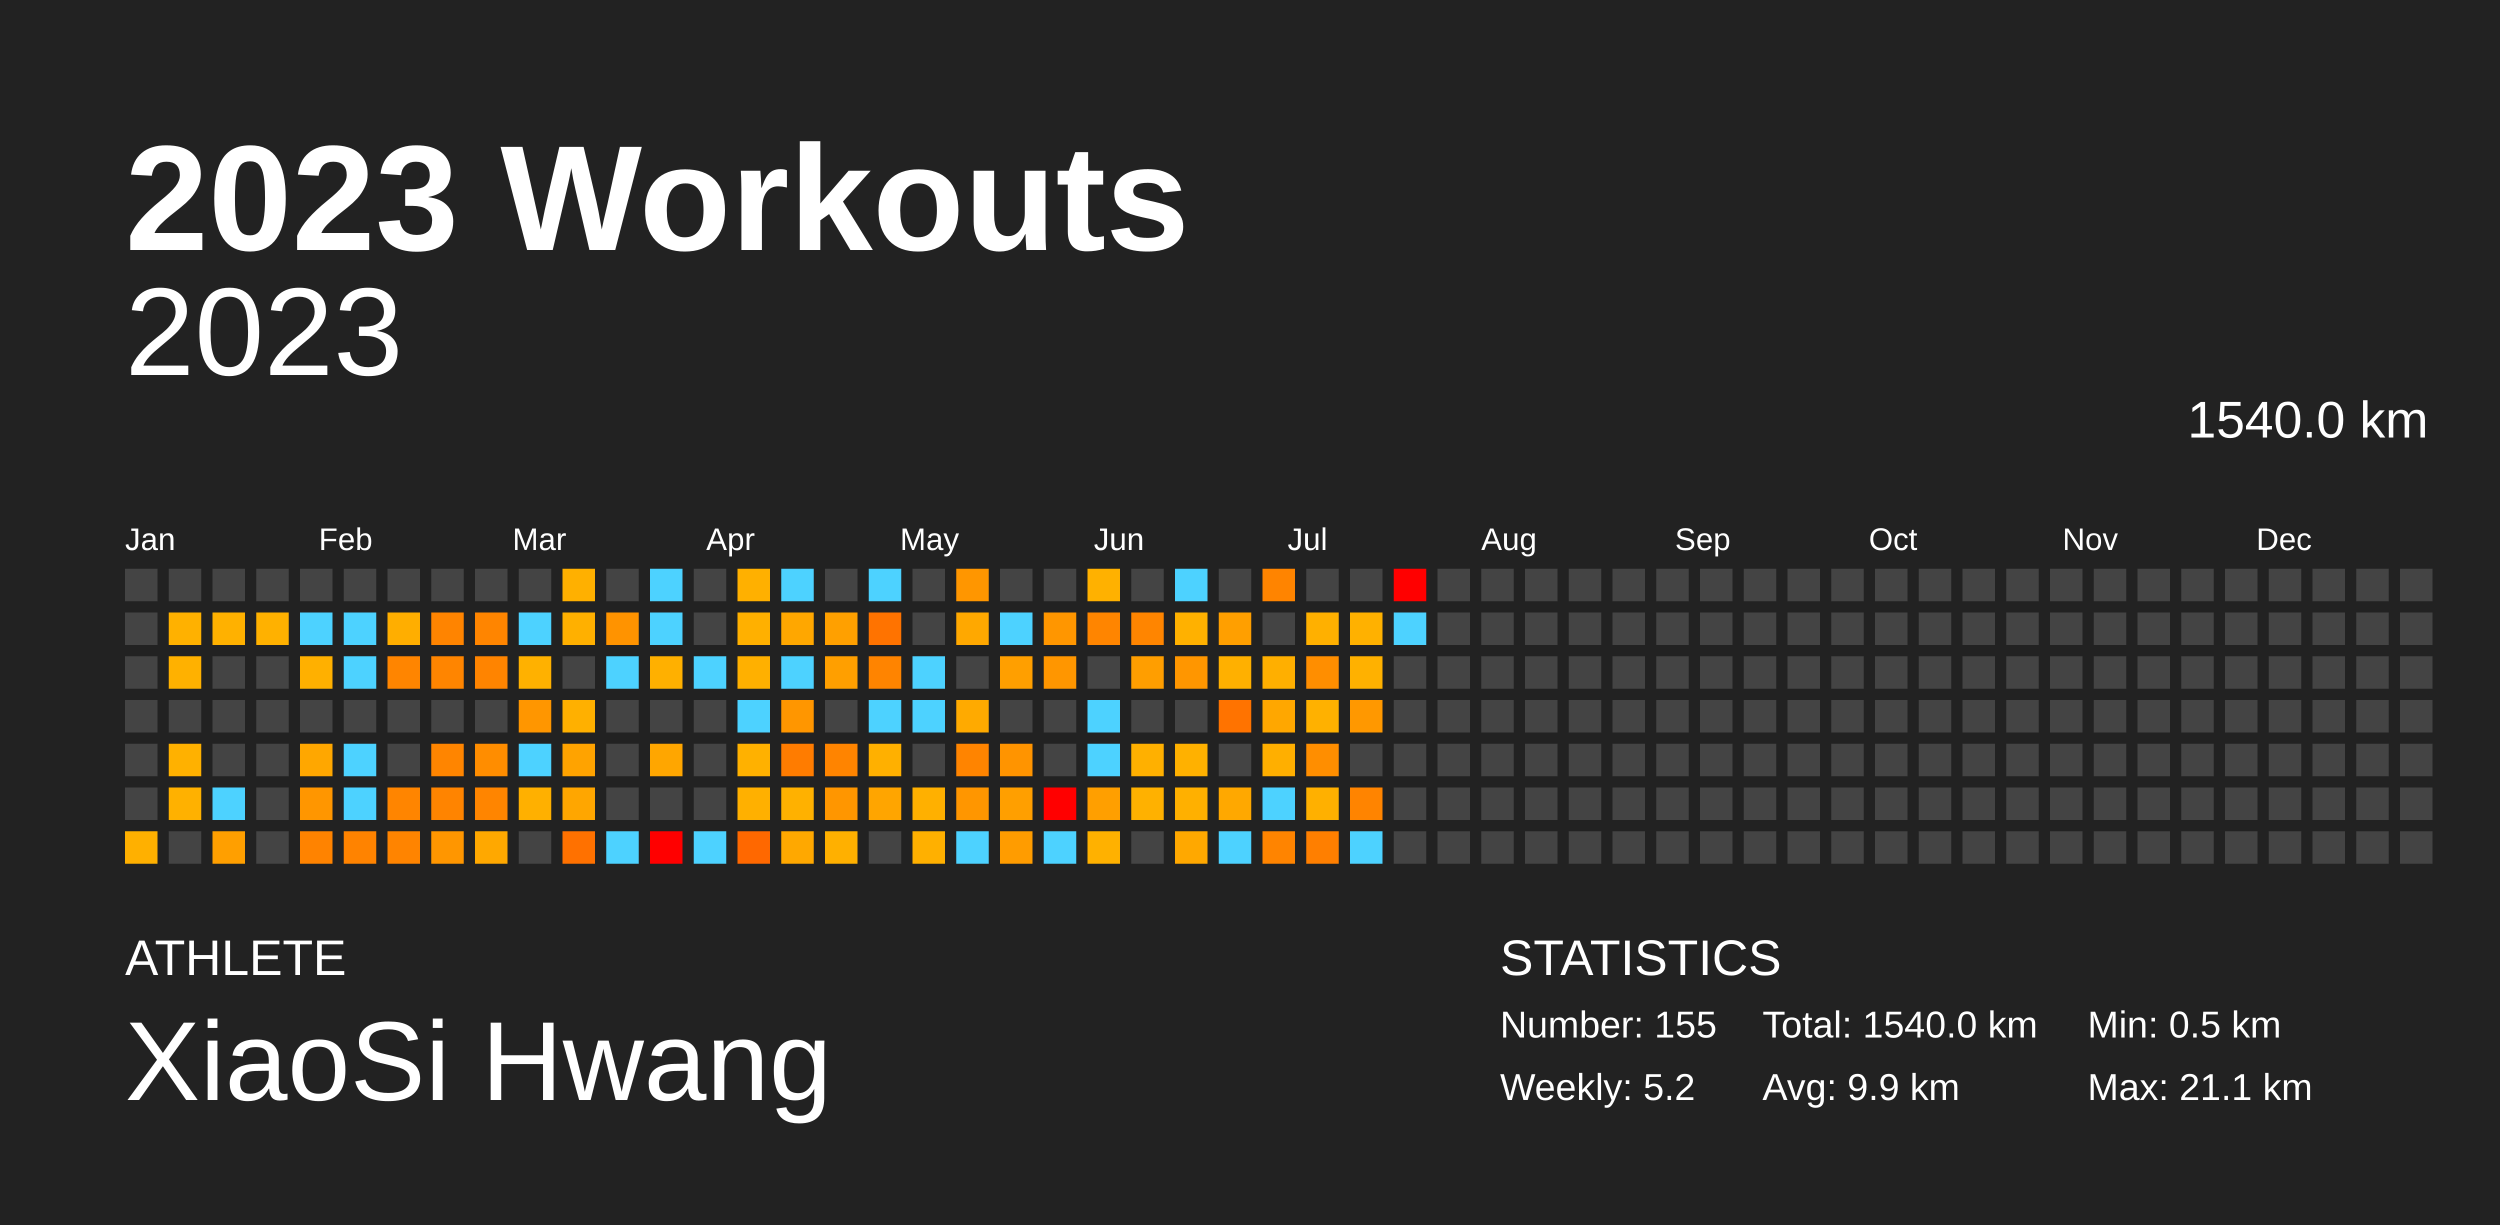
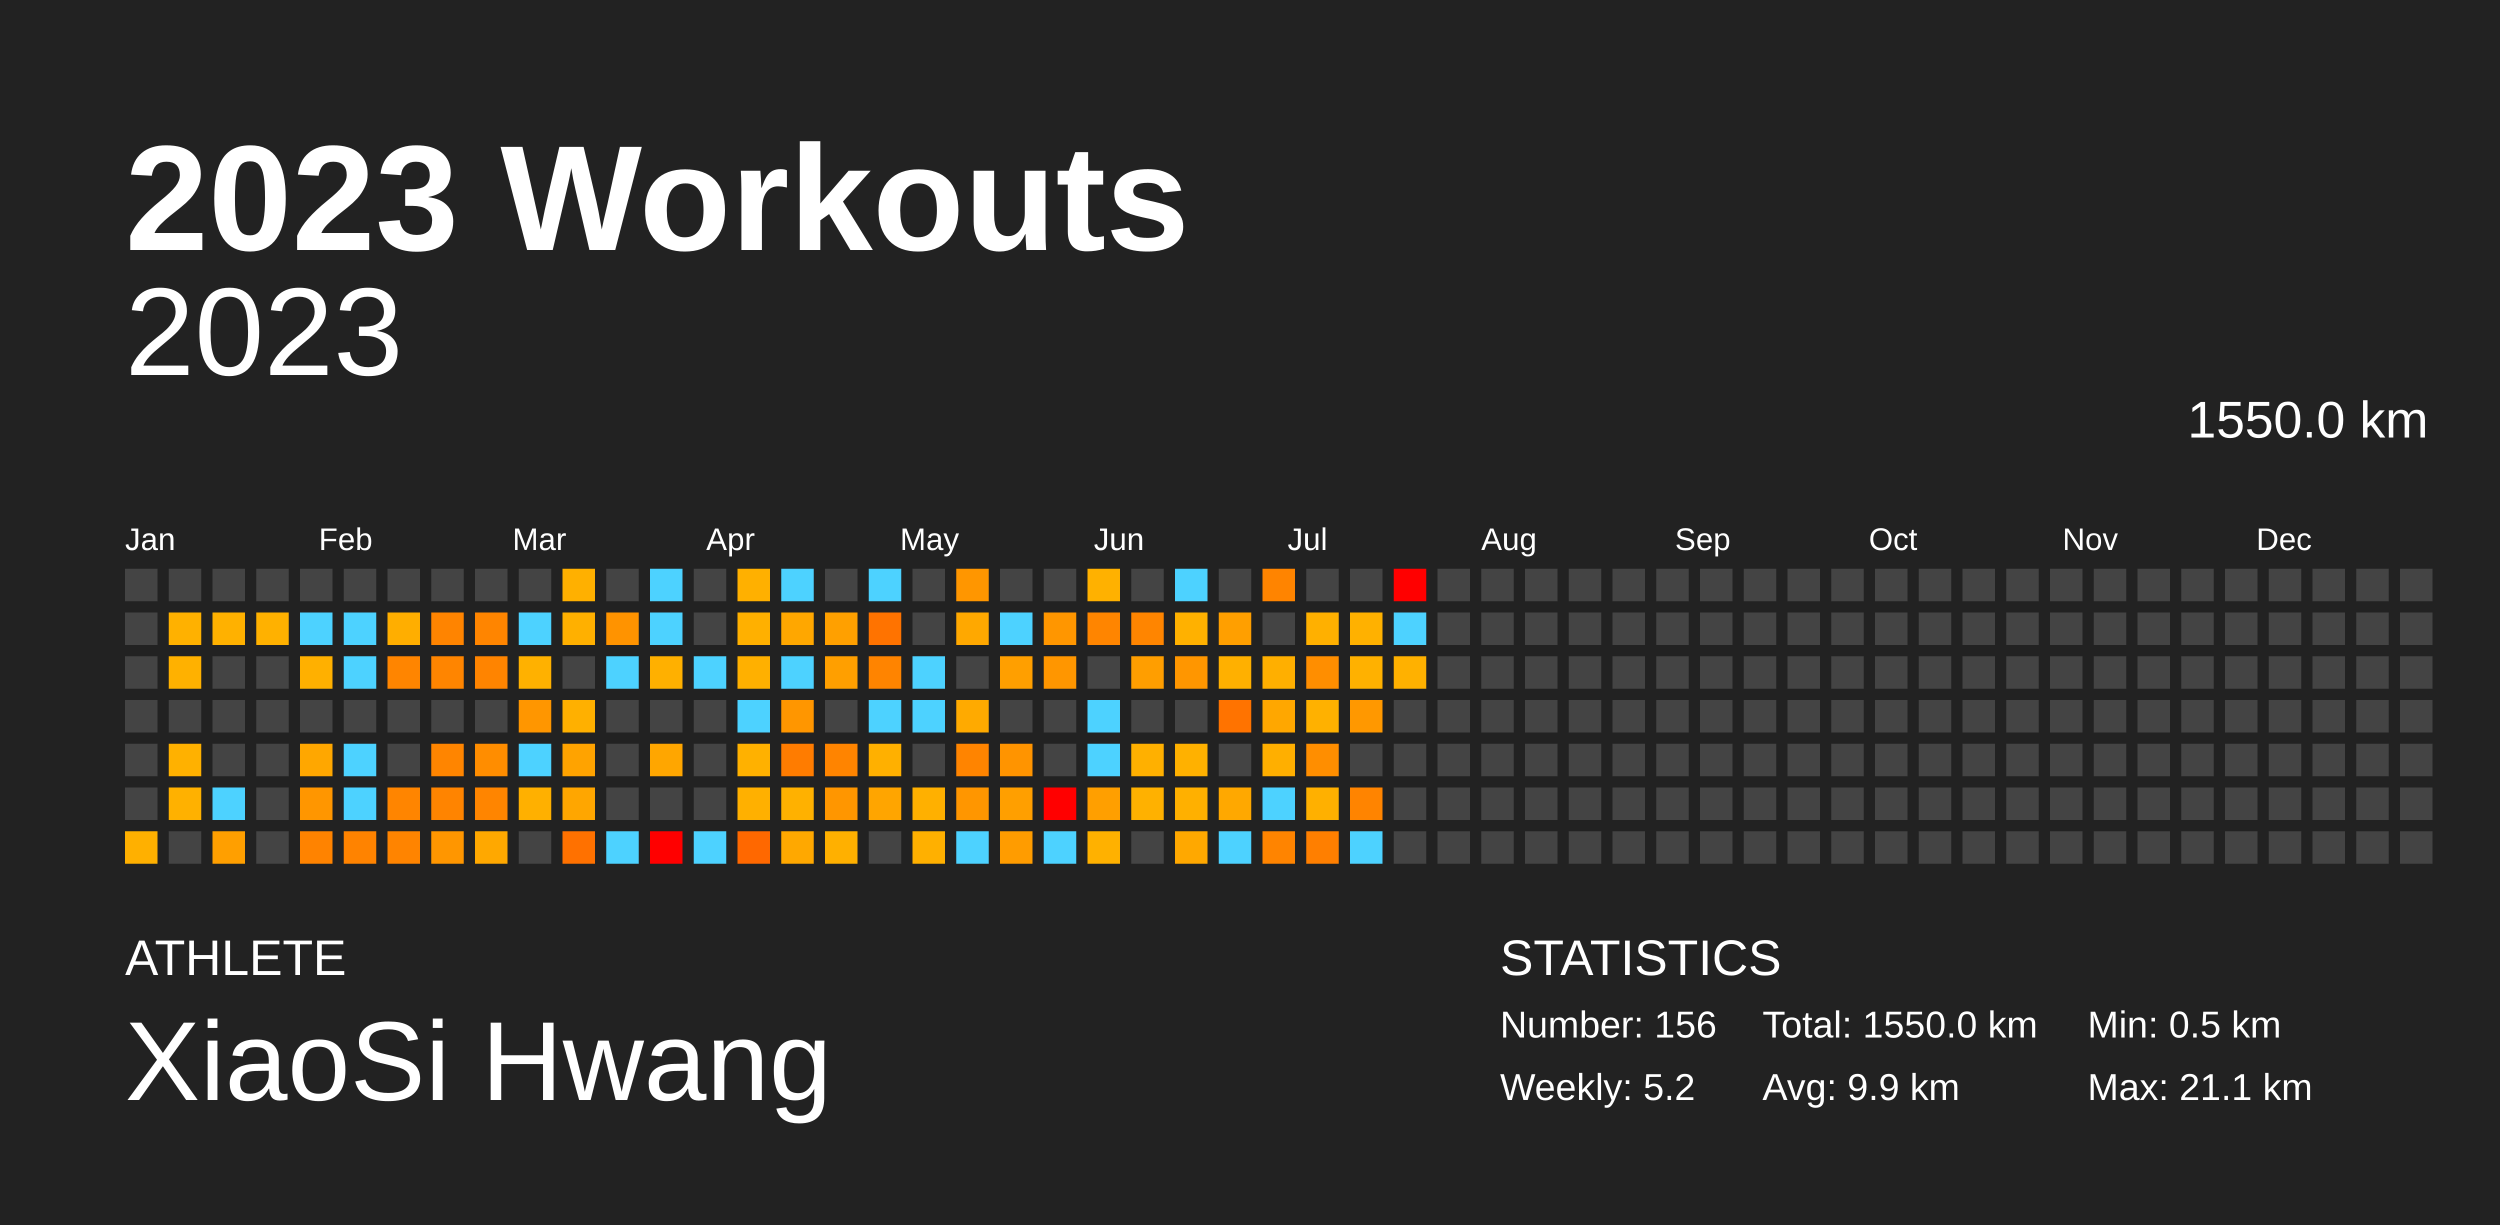
<svg xmlns="http://www.w3.org/2000/svg" baseProfile="full" height="98mm" version="1.1" viewBox="0,0,200,98" width="200mm">
  <defs />
  <rect fill="#222222" height="98" width="200" x="0" y="0" />
  <text fill="#FFFFFF" style="font-size:12px; font-family:Arial; font-weight:bold;" x="10" y="20">2023 Workouts</text>
  <text fill="#FFFFFF" style="font-size:4px; font-family:Arial" x="10" y="78">ATHLETE</text>
  <text fill="#FFFFFF" style="font-size:9px; font-family:Arial" x="10" y="88">XiaoSi Hwang</text>
  <text fill="#FFFFFF" style="font-size:4px; font-family:Arial" x="120" y="78">STATISTICS</text>
-   <text fill="#FFFFFF" style="font-size:3px; font-family:Arial" x="120" y="83">Number: 155</text>
+   <text fill="#FFFFFF" style="font-size:3px; font-family:Arial" x="120" y="83">Number: 156</text>
  <text fill="#FFFFFF" style="font-size:3px; font-family:Arial" x="120" y="88">Weekly: 5.2</text>
-   <text fill="#FFFFFF" style="font-size:3px; font-family:Arial" x="141" y="83">Total: 1540.0 km</text>
+   <text fill="#FFFFFF" style="font-size:3px; font-family:Arial" x="141" y="83">Total: 1550.0 km</text>
  <text fill="#FFFFFF" style="font-size:3px; font-family:Arial" x="141" y="88">Avg: 9.9 km</text>
  <text fill="#FFFFFF" style="font-size:3px; font-family:Arial" x="167" y="83">Min: 0.5 km</text>
  <text fill="#FFFFFF" style="font-size:3px; font-family:Arial" x="167" y="88">Max: 21.1 km</text>
  <text alignment-baseline="hanging" fill="#FFFFFF" style="font-size:10.0px; font-family:Arial;" x="10" y="30">2023</text>
-   <text alignment-baseline="hanging" fill="#FFFFFF" style="font-size:4.125px; font-family:Arial;" x="175" y="35">1540.0 km</text>
+   <text alignment-baseline="hanging" fill="#FFFFFF" style="font-size:4.125px; font-family:Arial;" x="175" y="35">1550.0 km</text>
  <text fill="#FFFFFF" style="font-size:2.5px; font-family:Arial" x="10.0" y="44">Jan</text>
  <text fill="#FFFFFF" style="font-size:2.5px; font-family:Arial" x="25.5" y="44">Feb</text>
  <text fill="#FFFFFF" style="font-size:2.5px; font-family:Arial" x="41.0" y="44">Mar</text>
  <text fill="#FFFFFF" style="font-size:2.5px; font-family:Arial" x="56.5" y="44">Apr</text>
  <text fill="#FFFFFF" style="font-size:2.5px; font-family:Arial" x="72.0" y="44">May</text>
  <text fill="#FFFFFF" style="font-size:2.5px; font-family:Arial" x="87.5" y="44">Jun</text>
  <text fill="#FFFFFF" style="font-size:2.5px; font-family:Arial" x="103.0" y="44">Jul</text>
  <text fill="#FFFFFF" style="font-size:2.5px; font-family:Arial" x="118.5" y="44">Aug</text>
  <text fill="#FFFFFF" style="font-size:2.5px; font-family:Arial" x="134.0" y="44">Sep</text>
  <text fill="#FFFFFF" style="font-size:2.5px; font-family:Arial" x="149.5" y="44">Oct</text>
  <text fill="#FFFFFF" style="font-size:2.5px; font-family:Arial" x="165.0" y="44">Nov</text>
  <text fill="#FFFFFF" style="font-size:2.5px; font-family:Arial" x="180.5" y="44">Dec</text>
  <rect fill="#444444" height="2.6" width="2.6" x="10.0" y="45.5" />
  <rect fill="#444444" height="2.6" width="2.6" x="10.0" y="49.0" />
  <rect fill="#444444" height="2.6" width="2.6" x="10.0" y="52.5" />
  <rect fill="#444444" height="2.6" width="2.6" x="10.0" y="56.0" />
  <rect fill="#444444" height="2.6" width="2.6" x="10.0" y="59.5" />
  <rect fill="#444444" height="2.6" width="2.6" x="10.0" y="63.0" />
  <rect fill="#ffb000" height="2.6" width="2.6" x="10.0" y="66.5" />
  <rect fill="#444444" height="2.6" width="2.6" x="13.5" y="45.5" />
  <rect fill="#ffb100" height="2.6" width="2.6" x="13.5" y="49.0" />
  <rect fill="#ffb100" height="2.6" width="2.6" x="13.5" y="52.5" />
  <rect fill="#444444" height="2.6" width="2.6" x="13.5" y="56.0" />
  <rect fill="#ffb100" height="2.6" width="2.6" x="13.5" y="59.5" />
  <rect fill="#ffb100" height="2.6" width="2.6" x="13.5" y="63.0" />
  <rect fill="#444444" height="2.6" width="2.6" x="13.5" y="66.5" />
  <rect fill="#444444" height="2.6" width="2.6" x="17.0" y="45.5" />
  <rect fill="#ffb100" height="2.6" width="2.6" x="17.0" y="49.0" />
  <rect fill="#444444" height="2.6" width="2.6" x="17.0" y="52.5" />
  <rect fill="#444444" height="2.6" width="2.6" x="17.0" y="56.0" />
  <rect fill="#444444" height="2.6" width="2.6" x="17.0" y="59.5" />
  <rect fill="#4dd2ff" height="2.6" width="2.6" x="17.0" y="63.0" />
  <rect fill="#ff9f00" height="2.6" width="2.6" x="17.0" y="66.5" />
  <rect fill="#444444" height="2.6" width="2.6" x="20.5" y="45.5" />
  <rect fill="#ffb100" height="2.6" width="2.6" x="20.5" y="49.0" />
  <rect fill="#444444" height="2.6" width="2.6" x="20.5" y="52.5" />
  <rect fill="#444444" height="2.6" width="2.6" x="20.5" y="56.0" />
  <rect fill="#444444" height="2.6" width="2.6" x="20.5" y="59.5" />
  <rect fill="#444444" height="2.6" width="2.6" x="20.5" y="63.0" />
  <rect fill="#444444" height="2.6" width="2.6" x="20.5" y="66.5" />
  <rect fill="#444444" height="2.6" width="2.6" x="24.0" y="45.5" />
  <rect fill="#4dd2ff" height="2.6" width="2.6" x="24.0" y="49.0" />
  <rect fill="#ffb000" height="2.6" width="2.6" x="24.0" y="52.5" />
  <rect fill="#444444" height="2.6" width="2.6" x="24.0" y="56.0" />
  <rect fill="#ffa700" height="2.6" width="2.6" x="24.0" y="59.5" />
  <rect fill="#ff9600" height="2.6" width="2.6" x="24.0" y="63.0" />
  <rect fill="#ff8300" height="2.6" width="2.6" x="24.0" y="66.5" />
  <rect fill="#444444" height="2.6" width="2.6" x="27.5" y="45.5" />
  <rect fill="#4dd2ff" height="2.6" width="2.6" x="27.5" y="49.0" />
  <rect fill="#4dd2ff" height="2.6" width="2.6" x="27.5" y="52.5" />
  <rect fill="#444444" height="2.6" width="2.6" x="27.5" y="56.0" />
  <rect fill="#4dd2ff" height="2.6" width="2.6" x="27.5" y="59.5" />
  <rect fill="#4dd2ff" height="2.6" width="2.6" x="27.5" y="63.0" />
  <rect fill="#ff8300" height="2.6" width="2.6" x="27.5" y="66.5" />
  <rect fill="#444444" height="2.6" width="2.6" x="31.0" y="45.5" />
  <rect fill="#ffae00" height="2.6" width="2.6" x="31.0" y="49.0" />
  <rect fill="#ff8500" height="2.6" width="2.6" x="31.0" y="52.5" />
  <rect fill="#444444" height="2.6" width="2.6" x="31.0" y="56.0" />
  <rect fill="#444444" height="2.6" width="2.6" x="31.0" y="59.5" />
  <rect fill="#ff8500" height="2.6" width="2.6" x="31.0" y="63.0" />
  <rect fill="#ff8400" height="2.6" width="2.6" x="31.0" y="66.5" />
  <rect fill="#444444" height="2.6" width="2.6" x="34.5" y="45.5" />
  <rect fill="#ff8400" height="2.6" width="2.6" x="34.5" y="49.0" />
  <rect fill="#ff8500" height="2.6" width="2.6" x="34.5" y="52.5" />
  <rect fill="#444444" height="2.6" width="2.6" x="34.5" y="56.0" />
  <rect fill="#ff8500" height="2.6" width="2.6" x="34.5" y="59.5" />
  <rect fill="#ff8400" height="2.6" width="2.6" x="34.5" y="63.0" />
  <rect fill="#ff9600" height="2.6" width="2.6" x="34.5" y="66.5" />
  <rect fill="#444444" height="2.6" width="2.6" x="38.0" y="45.5" />
  <rect fill="#ff8500" height="2.6" width="2.6" x="38.0" y="49.0" />
  <rect fill="#ff8400" height="2.6" width="2.6" x="38.0" y="52.5" />
  <rect fill="#444444" height="2.6" width="2.6" x="38.0" y="56.0" />
  <rect fill="#ff8d00" height="2.6" width="2.6" x="38.0" y="59.5" />
  <rect fill="#ff8500" height="2.6" width="2.6" x="38.0" y="63.0" />
  <rect fill="#ffa800" height="2.6" width="2.6" x="38.0" y="66.5" />
  <rect fill="#444444" height="2.6" width="2.6" x="41.5" y="45.5" />
  <rect fill="#4dd2ff" height="2.6" width="2.6" x="41.5" y="49.0" />
  <rect fill="#ffb100" height="2.6" width="2.6" x="41.5" y="52.5" />
  <rect fill="#ff9600" height="2.6" width="2.6" x="41.5" y="56.0" />
  <rect fill="#4dd2ff" height="2.6" width="2.6" x="41.5" y="59.5" />
  <rect fill="#ffb000" height="2.6" width="2.6" x="41.5" y="63.0" />
  <rect fill="#444444" height="2.6" width="2.6" x="41.5" y="66.5" />
  <rect fill="#ffb000" height="2.6" width="2.6" x="45.0" y="45.5" />
  <rect fill="#ffb000" height="2.6" width="2.6" x="45.0" y="49.0" />
  <rect fill="#444444" height="2.6" width="2.6" x="45.0" y="52.5" />
  <rect fill="#ffb000" height="2.6" width="2.6" x="45.0" y="56.0" />
  <rect fill="#ffa300" height="2.6" width="2.6" x="45.0" y="59.5" />
  <rect fill="#ffa600" height="2.6" width="2.6" x="45.0" y="63.0" />
  <rect fill="#ff7100" height="2.6" width="2.6" x="45.0" y="66.5" />
  <rect fill="#444444" height="2.6" width="2.6" x="48.5" y="45.5" />
  <rect fill="#ff9300" height="2.6" width="2.6" x="48.5" y="49.0" />
  <rect fill="#4dd2ff" height="2.6" width="2.6" x="48.5" y="52.5" />
  <rect fill="#444444" height="2.6" width="2.6" x="48.5" y="56.0" />
  <rect fill="#444444" height="2.6" width="2.6" x="48.5" y="59.5" />
  <rect fill="#444444" height="2.6" width="2.6" x="48.5" y="63.0" />
  <rect fill="#4dd2ff" height="2.6" width="2.6" x="48.5" y="66.5" />
  <rect fill="#4dd2ff" height="2.6" width="2.6" x="52.0" y="45.5" />
  <rect fill="#4dd2ff" height="2.6" width="2.6" x="52.0" y="49.0" />
  <rect fill="#ffb000" height="2.6" width="2.6" x="52.0" y="52.5" />
  <rect fill="#444444" height="2.6" width="2.6" x="52.0" y="56.0" />
  <rect fill="#ffa600" height="2.6" width="2.6" x="52.0" y="59.5" />
  <rect fill="#444444" height="2.6" width="2.6" x="52.0" y="63.0" />
  <rect fill="red" height="2.6" width="2.6" x="52.0" y="66.5" />
  <rect fill="#444444" height="2.6" width="2.6" x="55.5" y="45.5" />
  <rect fill="#444444" height="2.6" width="2.6" x="55.5" y="49.0" />
  <rect fill="#4dd2ff" height="2.6" width="2.6" x="55.5" y="52.5" />
  <rect fill="#444444" height="2.6" width="2.6" x="55.5" y="56.0" />
  <rect fill="#444444" height="2.6" width="2.6" x="55.5" y="59.5" />
  <rect fill="#444444" height="2.6" width="2.6" x="55.5" y="63.0" />
  <rect fill="#4dd2ff" height="2.6" width="2.6" x="55.5" y="66.5" />
  <rect fill="#ffb000" height="2.6" width="2.6" x="59.0" y="45.5" />
  <rect fill="#ffb000" height="2.6" width="2.6" x="59.0" y="49.0" />
  <rect fill="#ffb000" height="2.6" width="2.6" x="59.0" y="52.5" />
  <rect fill="#4dd2ff" height="2.6" width="2.6" x="59.0" y="56.0" />
  <rect fill="#ffb100" height="2.6" width="2.6" x="59.0" y="59.5" />
  <rect fill="#ffb000" height="2.6" width="2.6" x="59.0" y="63.0" />
  <rect fill="#ff6800" height="2.6" width="2.6" x="59.0" y="66.5" />
  <rect fill="#4dd2ff" height="2.6" width="2.6" x="62.5" y="45.5" />
  <rect fill="#ffa700" height="2.6" width="2.6" x="62.5" y="49.0" />
  <rect fill="#4dd2ff" height="2.6" width="2.6" x="62.5" y="52.5" />
  <rect fill="#ff9600" height="2.6" width="2.6" x="62.5" y="56.0" />
  <rect fill="#ff7c00" height="2.6" width="2.6" x="62.5" y="59.5" />
  <rect fill="#ffb100" height="2.6" width="2.6" x="62.5" y="63.0" />
  <rect fill="#ffa800" height="2.6" width="2.6" x="62.5" y="66.5" />
  <rect fill="#444444" height="2.6" width="2.6" x="66.0" y="45.5" />
  <rect fill="#ffa000" height="2.6" width="2.6" x="66.0" y="49.0" />
  <rect fill="#ff9f00" height="2.6" width="2.6" x="66.0" y="52.5" />
  <rect fill="#444444" height="2.6" width="2.6" x="66.0" y="56.0" />
  <rect fill="#ff8400" height="2.6" width="2.6" x="66.0" y="59.5" />
  <rect fill="#ff9600" height="2.6" width="2.6" x="66.0" y="63.0" />
  <rect fill="#ffb000" height="2.6" width="2.6" x="66.0" y="66.5" />
  <rect fill="#4dd2ff" height="2.6" width="2.6" x="69.5" y="45.5" />
  <rect fill="#ff7300" height="2.6" width="2.6" x="69.5" y="49.0" />
  <rect fill="#ff8400" height="2.6" width="2.6" x="69.5" y="52.5" />
  <rect fill="#4dd2ff" height="2.6" width="2.6" x="69.5" y="56.0" />
  <rect fill="#ffb000" height="2.6" width="2.6" x="69.5" y="59.5" />
  <rect fill="#ffa500" height="2.6" width="2.6" x="69.5" y="63.0" />
  <rect fill="#444444" height="2.6" width="2.6" x="69.5" y="66.5" />
  <rect fill="#444444" height="2.6" width="2.6" x="73.0" y="45.5" />
  <rect fill="#444444" height="2.6" width="2.6" x="73.0" y="49.0" />
  <rect fill="#4dd2ff" height="2.6" width="2.6" x="73.0" y="52.5" />
  <rect fill="#4dd2ff" height="2.6" width="2.6" x="73.0" y="56.0" />
  <rect fill="#444444" height="2.6" width="2.6" x="73.0" y="59.5" />
  <rect fill="#ffb000" height="2.6" width="2.6" x="73.0" y="63.0" />
  <rect fill="#ffb000" height="2.6" width="2.6" x="73.0" y="66.5" />
  <rect fill="#ff9600" height="2.6" width="2.6" x="76.5" y="45.5" />
  <rect fill="#ffa800" height="2.6" width="2.6" x="76.5" y="49.0" />
  <rect fill="#444444" height="2.6" width="2.6" x="76.5" y="52.5" />
  <rect fill="#ffaa00" height="2.6" width="2.6" x="76.5" y="56.0" />
  <rect fill="#ff8400" height="2.6" width="2.6" x="76.5" y="59.5" />
  <rect fill="#ff9600" height="2.6" width="2.6" x="76.5" y="63.0" />
  <rect fill="#4dd2ff" height="2.6" width="2.6" x="76.5" y="66.5" />
  <rect fill="#444444" height="2.6" width="2.6" x="80.0" y="45.5" />
  <rect fill="#4dd2ff" height="2.6" width="2.6" x="80.0" y="49.0" />
  <rect fill="#ff9f00" height="2.6" width="2.6" x="80.0" y="52.5" />
  <rect fill="#444444" height="2.6" width="2.6" x="80.0" y="56.0" />
  <rect fill="#ff9400" height="2.6" width="2.6" x="80.0" y="59.5" />
  <rect fill="#ff9f00" height="2.6" width="2.6" x="80.0" y="63.0" />
  <rect fill="#ff9c00" height="2.6" width="2.6" x="80.0" y="66.5" />
  <rect fill="#444444" height="2.6" width="2.6" x="83.5" y="45.5" />
  <rect fill="#ff9600" height="2.6" width="2.6" x="83.5" y="49.0" />
  <rect fill="#ff9600" height="2.6" width="2.6" x="83.5" y="52.5" />
  <rect fill="#444444" height="2.6" width="2.6" x="83.5" y="56.0" />
  <rect fill="#444444" height="2.6" width="2.6" x="83.5" y="59.5" />
  <rect fill="red" height="2.6" width="2.6" x="83.5" y="63.0" />
  <rect fill="#4dd2ff" height="2.6" width="2.6" x="83.5" y="66.5" />
  <rect fill="#ffb100" height="2.6" width="2.6" x="87.0" y="45.5" />
  <rect fill="#ff8500" height="2.6" width="2.6" x="87.0" y="49.0" />
  <rect fill="#444444" height="2.6" width="2.6" x="87.0" y="52.5" />
  <rect fill="#4dd2ff" height="2.6" width="2.6" x="87.0" y="56.0" />
  <rect fill="#4dd2ff" height="2.6" width="2.6" x="87.0" y="59.5" />
  <rect fill="#ff9f00" height="2.6" width="2.6" x="87.0" y="63.0" />
  <rect fill="#ffb100" height="2.6" width="2.6" x="87.0" y="66.5" />
  <rect fill="#444444" height="2.6" width="2.6" x="90.5" y="45.5" />
  <rect fill="#ff8500" height="2.6" width="2.6" x="90.5" y="49.0" />
  <rect fill="#ff9e00" height="2.6" width="2.6" x="90.5" y="52.5" />
  <rect fill="#444444" height="2.6" width="2.6" x="90.5" y="56.0" />
  <rect fill="#ffb000" height="2.6" width="2.6" x="90.5" y="59.5" />
  <rect fill="#ffb100" height="2.6" width="2.6" x="90.5" y="63.0" />
  <rect fill="#444444" height="2.6" width="2.6" x="90.5" y="66.5" />
  <rect fill="#4dd2ff" height="2.6" width="2.6" x="94.0" y="45.5" />
  <rect fill="#ffb100" height="2.6" width="2.6" x="94.0" y="49.0" />
  <rect fill="#ff9600" height="2.6" width="2.6" x="94.0" y="52.5" />
  <rect fill="#444444" height="2.6" width="2.6" x="94.0" y="56.0" />
  <rect fill="#ffb100" height="2.6" width="2.6" x="94.0" y="59.5" />
  <rect fill="#ffb000" height="2.6" width="2.6" x="94.0" y="63.0" />
  <rect fill="#ffa800" height="2.6" width="2.6" x="94.0" y="66.5" />
  <rect fill="#444444" height="2.6" width="2.6" x="97.5" y="45.5" />
  <rect fill="#ff9f00" height="2.6" width="2.6" x="97.5" y="49.0" />
  <rect fill="#ffb000" height="2.6" width="2.6" x="97.5" y="52.5" />
  <rect fill="#ff7300" height="2.6" width="2.6" x="97.5" y="56.0" />
  <rect fill="#444444" height="2.6" width="2.6" x="97.5" y="59.5" />
  <rect fill="#ffa800" height="2.6" width="2.6" x="97.5" y="63.0" />
  <rect fill="#4dd2ff" height="2.6" width="2.6" x="97.5" y="66.5" />
  <rect fill="#ff8400" height="2.6" width="2.6" x="101.0" y="45.5" />
  <rect fill="#444444" height="2.6" width="2.6" x="101.0" y="49.0" />
  <rect fill="#ffaf00" height="2.6" width="2.6" x="101.0" y="52.5" />
  <rect fill="#ffa700" height="2.6" width="2.6" x="101.0" y="56.0" />
  <rect fill="#ffaf00" height="2.6" width="2.6" x="101.0" y="59.5" />
  <rect fill="#4dd2ff" height="2.6" width="2.6" x="101.0" y="63.0" />
  <rect fill="#ff8400" height="2.6" width="2.6" x="101.0" y="66.5" />
  <rect fill="#444444" height="2.6" width="2.6" x="104.5" y="45.5" />
  <rect fill="#ffb000" height="2.6" width="2.6" x="104.5" y="49.0" />
  <rect fill="#ff8e00" height="2.6" width="2.6" x="104.5" y="52.5" />
  <rect fill="#ffb100" height="2.6" width="2.6" x="104.5" y="56.0" />
  <rect fill="#ff8e00" height="2.6" width="2.6" x="104.5" y="59.5" />
  <rect fill="#ffb000" height="2.6" width="2.6" x="104.5" y="63.0" />
  <rect fill="#ff7f00" height="2.6" width="2.6" x="104.5" y="66.5" />
  <rect fill="#444444" height="2.6" width="2.6" x="108.0" y="45.5" />
  <rect fill="#ffb100" height="2.6" width="2.6" x="108.0" y="49.0" />
  <rect fill="#ffb100" height="2.6" width="2.6" x="108.0" y="52.5" />
  <rect fill="#ff9800" height="2.6" width="2.6" x="108.0" y="56.0" />
  <rect fill="#444444" height="2.6" width="2.6" x="108.0" y="59.5" />
  <rect fill="#ff8400" height="2.6" width="2.6" x="108.0" y="63.0" />
  <rect fill="#4dd2ff" height="2.6" width="2.6" x="108.0" y="66.5" />
  <rect fill="red" height="2.6" width="2.6" x="111.5" y="45.5" />
  <rect fill="#4dd2ff" height="2.6" width="2.6" x="111.5" y="49.0" />
-   <rect fill="#444444" height="2.6" width="2.6" x="111.5" y="52.5" />
+   <rect fill="#ffb100" height="2.6" width="2.6" x="111.5" y="52.5" />
  <rect fill="#444444" height="2.6" width="2.6" x="111.5" y="56.0" />
  <rect fill="#444444" height="2.6" width="2.6" x="111.5" y="59.5" />
  <rect fill="#444444" height="2.6" width="2.6" x="111.5" y="63.0" />
  <rect fill="#444444" height="2.6" width="2.6" x="111.5" y="66.5" />
  <rect fill="#444444" height="2.6" width="2.6" x="115.0" y="45.5" />
  <rect fill="#444444" height="2.6" width="2.6" x="115.0" y="49.0" />
  <rect fill="#444444" height="2.6" width="2.6" x="115.0" y="52.5" />
  <rect fill="#444444" height="2.6" width="2.6" x="115.0" y="56.0" />
  <rect fill="#444444" height="2.6" width="2.6" x="115.0" y="59.5" />
  <rect fill="#444444" height="2.6" width="2.6" x="115.0" y="63.0" />
  <rect fill="#444444" height="2.6" width="2.6" x="115.0" y="66.5" />
  <rect fill="#444444" height="2.6" width="2.6" x="118.5" y="45.5" />
  <rect fill="#444444" height="2.6" width="2.6" x="118.5" y="49.0" />
  <rect fill="#444444" height="2.6" width="2.6" x="118.5" y="52.5" />
  <rect fill="#444444" height="2.6" width="2.6" x="118.5" y="56.0" />
  <rect fill="#444444" height="2.6" width="2.6" x="118.5" y="59.5" />
  <rect fill="#444444" height="2.6" width="2.6" x="118.5" y="63.0" />
  <rect fill="#444444" height="2.6" width="2.6" x="118.5" y="66.5" />
  <rect fill="#444444" height="2.6" width="2.6" x="122.0" y="45.5" />
  <rect fill="#444444" height="2.6" width="2.6" x="122.0" y="49.0" />
  <rect fill="#444444" height="2.6" width="2.6" x="122.0" y="52.5" />
  <rect fill="#444444" height="2.6" width="2.6" x="122.0" y="56.0" />
  <rect fill="#444444" height="2.6" width="2.6" x="122.0" y="59.5" />
  <rect fill="#444444" height="2.6" width="2.6" x="122.0" y="63.0" />
  <rect fill="#444444" height="2.6" width="2.6" x="122.0" y="66.5" />
  <rect fill="#444444" height="2.6" width="2.6" x="125.5" y="45.5" />
  <rect fill="#444444" height="2.6" width="2.6" x="125.5" y="49.0" />
  <rect fill="#444444" height="2.6" width="2.6" x="125.5" y="52.5" />
  <rect fill="#444444" height="2.6" width="2.6" x="125.5" y="56.0" />
  <rect fill="#444444" height="2.6" width="2.6" x="125.5" y="59.5" />
  <rect fill="#444444" height="2.6" width="2.6" x="125.5" y="63.0" />
  <rect fill="#444444" height="2.6" width="2.6" x="125.5" y="66.5" />
  <rect fill="#444444" height="2.6" width="2.6" x="129.0" y="45.5" />
  <rect fill="#444444" height="2.6" width="2.6" x="129.0" y="49.0" />
  <rect fill="#444444" height="2.6" width="2.6" x="129.0" y="52.5" />
  <rect fill="#444444" height="2.6" width="2.6" x="129.0" y="56.0" />
  <rect fill="#444444" height="2.6" width="2.6" x="129.0" y="59.5" />
  <rect fill="#444444" height="2.6" width="2.6" x="129.0" y="63.0" />
  <rect fill="#444444" height="2.6" width="2.6" x="129.0" y="66.5" />
  <rect fill="#444444" height="2.6" width="2.6" x="132.5" y="45.5" />
  <rect fill="#444444" height="2.6" width="2.6" x="132.5" y="49.0" />
  <rect fill="#444444" height="2.6" width="2.6" x="132.5" y="52.5" />
  <rect fill="#444444" height="2.6" width="2.6" x="132.5" y="56.0" />
  <rect fill="#444444" height="2.6" width="2.6" x="132.5" y="59.5" />
  <rect fill="#444444" height="2.6" width="2.6" x="132.5" y="63.0" />
  <rect fill="#444444" height="2.6" width="2.6" x="132.5" y="66.5" />
  <rect fill="#444444" height="2.6" width="2.6" x="136.0" y="45.5" />
  <rect fill="#444444" height="2.6" width="2.6" x="136.0" y="49.0" />
  <rect fill="#444444" height="2.6" width="2.6" x="136.0" y="52.5" />
  <rect fill="#444444" height="2.6" width="2.6" x="136.0" y="56.0" />
  <rect fill="#444444" height="2.6" width="2.6" x="136.0" y="59.5" />
  <rect fill="#444444" height="2.6" width="2.6" x="136.0" y="63.0" />
  <rect fill="#444444" height="2.6" width="2.6" x="136.0" y="66.5" />
  <rect fill="#444444" height="2.6" width="2.6" x="139.5" y="45.5" />
  <rect fill="#444444" height="2.6" width="2.6" x="139.5" y="49.0" />
  <rect fill="#444444" height="2.6" width="2.6" x="139.5" y="52.5" />
  <rect fill="#444444" height="2.6" width="2.6" x="139.5" y="56.0" />
  <rect fill="#444444" height="2.6" width="2.6" x="139.5" y="59.5" />
  <rect fill="#444444" height="2.6" width="2.6" x="139.5" y="63.0" />
  <rect fill="#444444" height="2.6" width="2.6" x="139.5" y="66.5" />
  <rect fill="#444444" height="2.6" width="2.6" x="143.0" y="45.5" />
  <rect fill="#444444" height="2.6" width="2.6" x="143.0" y="49.0" />
  <rect fill="#444444" height="2.6" width="2.6" x="143.0" y="52.5" />
  <rect fill="#444444" height="2.6" width="2.6" x="143.0" y="56.0" />
  <rect fill="#444444" height="2.6" width="2.6" x="143.0" y="59.5" />
  <rect fill="#444444" height="2.6" width="2.6" x="143.0" y="63.0" />
  <rect fill="#444444" height="2.6" width="2.6" x="143.0" y="66.5" />
  <rect fill="#444444" height="2.6" width="2.6" x="146.5" y="45.5" />
  <rect fill="#444444" height="2.6" width="2.6" x="146.5" y="49.0" />
  <rect fill="#444444" height="2.6" width="2.6" x="146.5" y="52.5" />
  <rect fill="#444444" height="2.6" width="2.6" x="146.5" y="56.0" />
  <rect fill="#444444" height="2.6" width="2.6" x="146.5" y="59.5" />
  <rect fill="#444444" height="2.6" width="2.6" x="146.5" y="63.0" />
  <rect fill="#444444" height="2.6" width="2.6" x="146.5" y="66.5" />
  <rect fill="#444444" height="2.6" width="2.6" x="150.0" y="45.5" />
  <rect fill="#444444" height="2.6" width="2.6" x="150.0" y="49.0" />
  <rect fill="#444444" height="2.6" width="2.6" x="150.0" y="52.5" />
  <rect fill="#444444" height="2.6" width="2.6" x="150.0" y="56.0" />
  <rect fill="#444444" height="2.6" width="2.6" x="150.0" y="59.5" />
  <rect fill="#444444" height="2.6" width="2.6" x="150.0" y="63.0" />
  <rect fill="#444444" height="2.6" width="2.6" x="150.0" y="66.5" />
  <rect fill="#444444" height="2.6" width="2.6" x="153.5" y="45.5" />
  <rect fill="#444444" height="2.6" width="2.6" x="153.5" y="49.0" />
  <rect fill="#444444" height="2.6" width="2.6" x="153.5" y="52.5" />
  <rect fill="#444444" height="2.6" width="2.6" x="153.5" y="56.0" />
  <rect fill="#444444" height="2.6" width="2.6" x="153.5" y="59.5" />
  <rect fill="#444444" height="2.6" width="2.6" x="153.5" y="63.0" />
  <rect fill="#444444" height="2.6" width="2.6" x="153.5" y="66.5" />
  <rect fill="#444444" height="2.6" width="2.6" x="157.0" y="45.5" />
  <rect fill="#444444" height="2.6" width="2.6" x="157.0" y="49.0" />
  <rect fill="#444444" height="2.6" width="2.6" x="157.0" y="52.5" />
  <rect fill="#444444" height="2.6" width="2.6" x="157.0" y="56.0" />
  <rect fill="#444444" height="2.6" width="2.6" x="157.0" y="59.5" />
  <rect fill="#444444" height="2.6" width="2.6" x="157.0" y="63.0" />
  <rect fill="#444444" height="2.6" width="2.6" x="157.0" y="66.5" />
  <rect fill="#444444" height="2.6" width="2.6" x="160.5" y="45.5" />
  <rect fill="#444444" height="2.6" width="2.6" x="160.5" y="49.0" />
  <rect fill="#444444" height="2.6" width="2.6" x="160.5" y="52.5" />
  <rect fill="#444444" height="2.6" width="2.6" x="160.5" y="56.0" />
  <rect fill="#444444" height="2.6" width="2.6" x="160.5" y="59.5" />
  <rect fill="#444444" height="2.6" width="2.6" x="160.5" y="63.0" />
  <rect fill="#444444" height="2.6" width="2.6" x="160.5" y="66.5" />
  <rect fill="#444444" height="2.6" width="2.6" x="164.0" y="45.5" />
  <rect fill="#444444" height="2.6" width="2.6" x="164.0" y="49.0" />
  <rect fill="#444444" height="2.6" width="2.6" x="164.0" y="52.5" />
  <rect fill="#444444" height="2.6" width="2.6" x="164.0" y="56.0" />
  <rect fill="#444444" height="2.6" width="2.6" x="164.0" y="59.5" />
  <rect fill="#444444" height="2.6" width="2.6" x="164.0" y="63.0" />
  <rect fill="#444444" height="2.6" width="2.6" x="164.0" y="66.5" />
  <rect fill="#444444" height="2.6" width="2.6" x="167.5" y="45.5" />
  <rect fill="#444444" height="2.6" width="2.6" x="167.5" y="49.0" />
  <rect fill="#444444" height="2.6" width="2.6" x="167.5" y="52.5" />
  <rect fill="#444444" height="2.6" width="2.6" x="167.5" y="56.0" />
  <rect fill="#444444" height="2.6" width="2.6" x="167.5" y="59.5" />
  <rect fill="#444444" height="2.6" width="2.6" x="167.5" y="63.0" />
  <rect fill="#444444" height="2.6" width="2.6" x="167.5" y="66.5" />
  <rect fill="#444444" height="2.6" width="2.6" x="171.0" y="45.5" />
  <rect fill="#444444" height="2.6" width="2.6" x="171.0" y="49.0" />
  <rect fill="#444444" height="2.6" width="2.6" x="171.0" y="52.5" />
  <rect fill="#444444" height="2.6" width="2.6" x="171.0" y="56.0" />
  <rect fill="#444444" height="2.6" width="2.6" x="171.0" y="59.5" />
  <rect fill="#444444" height="2.6" width="2.6" x="171.0" y="63.0" />
  <rect fill="#444444" height="2.6" width="2.6" x="171.0" y="66.5" />
  <rect fill="#444444" height="2.6" width="2.6" x="174.5" y="45.5" />
  <rect fill="#444444" height="2.6" width="2.6" x="174.5" y="49.0" />
  <rect fill="#444444" height="2.6" width="2.6" x="174.5" y="52.5" />
  <rect fill="#444444" height="2.6" width="2.6" x="174.5" y="56.0" />
  <rect fill="#444444" height="2.6" width="2.6" x="174.5" y="59.5" />
  <rect fill="#444444" height="2.6" width="2.6" x="174.5" y="63.0" />
  <rect fill="#444444" height="2.6" width="2.6" x="174.5" y="66.5" />
  <rect fill="#444444" height="2.6" width="2.6" x="178.0" y="45.5" />
  <rect fill="#444444" height="2.6" width="2.6" x="178.0" y="49.0" />
  <rect fill="#444444" height="2.6" width="2.6" x="178.0" y="52.5" />
  <rect fill="#444444" height="2.6" width="2.6" x="178.0" y="56.0" />
  <rect fill="#444444" height="2.6" width="2.6" x="178.0" y="59.5" />
  <rect fill="#444444" height="2.6" width="2.6" x="178.0" y="63.0" />
  <rect fill="#444444" height="2.6" width="2.6" x="178.0" y="66.5" />
  <rect fill="#444444" height="2.6" width="2.6" x="181.5" y="45.5" />
  <rect fill="#444444" height="2.6" width="2.6" x="181.5" y="49.0" />
  <rect fill="#444444" height="2.6" width="2.6" x="181.5" y="52.5" />
  <rect fill="#444444" height="2.6" width="2.6" x="181.5" y="56.0" />
  <rect fill="#444444" height="2.6" width="2.6" x="181.5" y="59.5" />
  <rect fill="#444444" height="2.6" width="2.6" x="181.5" y="63.0" />
  <rect fill="#444444" height="2.6" width="2.6" x="181.5" y="66.5" />
  <rect fill="#444444" height="2.6" width="2.6" x="185.0" y="45.5" />
  <rect fill="#444444" height="2.6" width="2.6" x="185.0" y="49.0" />
  <rect fill="#444444" height="2.6" width="2.6" x="185.0" y="52.5" />
  <rect fill="#444444" height="2.6" width="2.6" x="185.0" y="56.0" />
  <rect fill="#444444" height="2.6" width="2.6" x="185.0" y="59.5" />
  <rect fill="#444444" height="2.6" width="2.6" x="185.0" y="63.0" />
  <rect fill="#444444" height="2.6" width="2.6" x="185.0" y="66.5" />
  <rect fill="#444444" height="2.6" width="2.6" x="188.5" y="45.5" />
  <rect fill="#444444" height="2.6" width="2.6" x="188.5" y="49.0" />
  <rect fill="#444444" height="2.6" width="2.6" x="188.5" y="52.5" />
  <rect fill="#444444" height="2.6" width="2.6" x="188.5" y="56.0" />
  <rect fill="#444444" height="2.6" width="2.6" x="188.5" y="59.5" />
  <rect fill="#444444" height="2.6" width="2.6" x="188.5" y="63.0" />
  <rect fill="#444444" height="2.6" width="2.6" x="188.5" y="66.5" />
  <rect fill="#444444" height="2.6" width="2.6" x="192.0" y="45.5" />
  <rect fill="#444444" height="2.6" width="2.6" x="192.0" y="49.0" />
  <rect fill="#444444" height="2.6" width="2.6" x="192.0" y="52.5" />
  <rect fill="#444444" height="2.6" width="2.6" x="192.0" y="56.0" />
  <rect fill="#444444" height="2.6" width="2.6" x="192.0" y="59.5" />
  <rect fill="#444444" height="2.6" width="2.6" x="192.0" y="63.0" />
  <rect fill="#444444" height="2.6" width="2.6" x="192.0" y="66.5" />
</svg>
